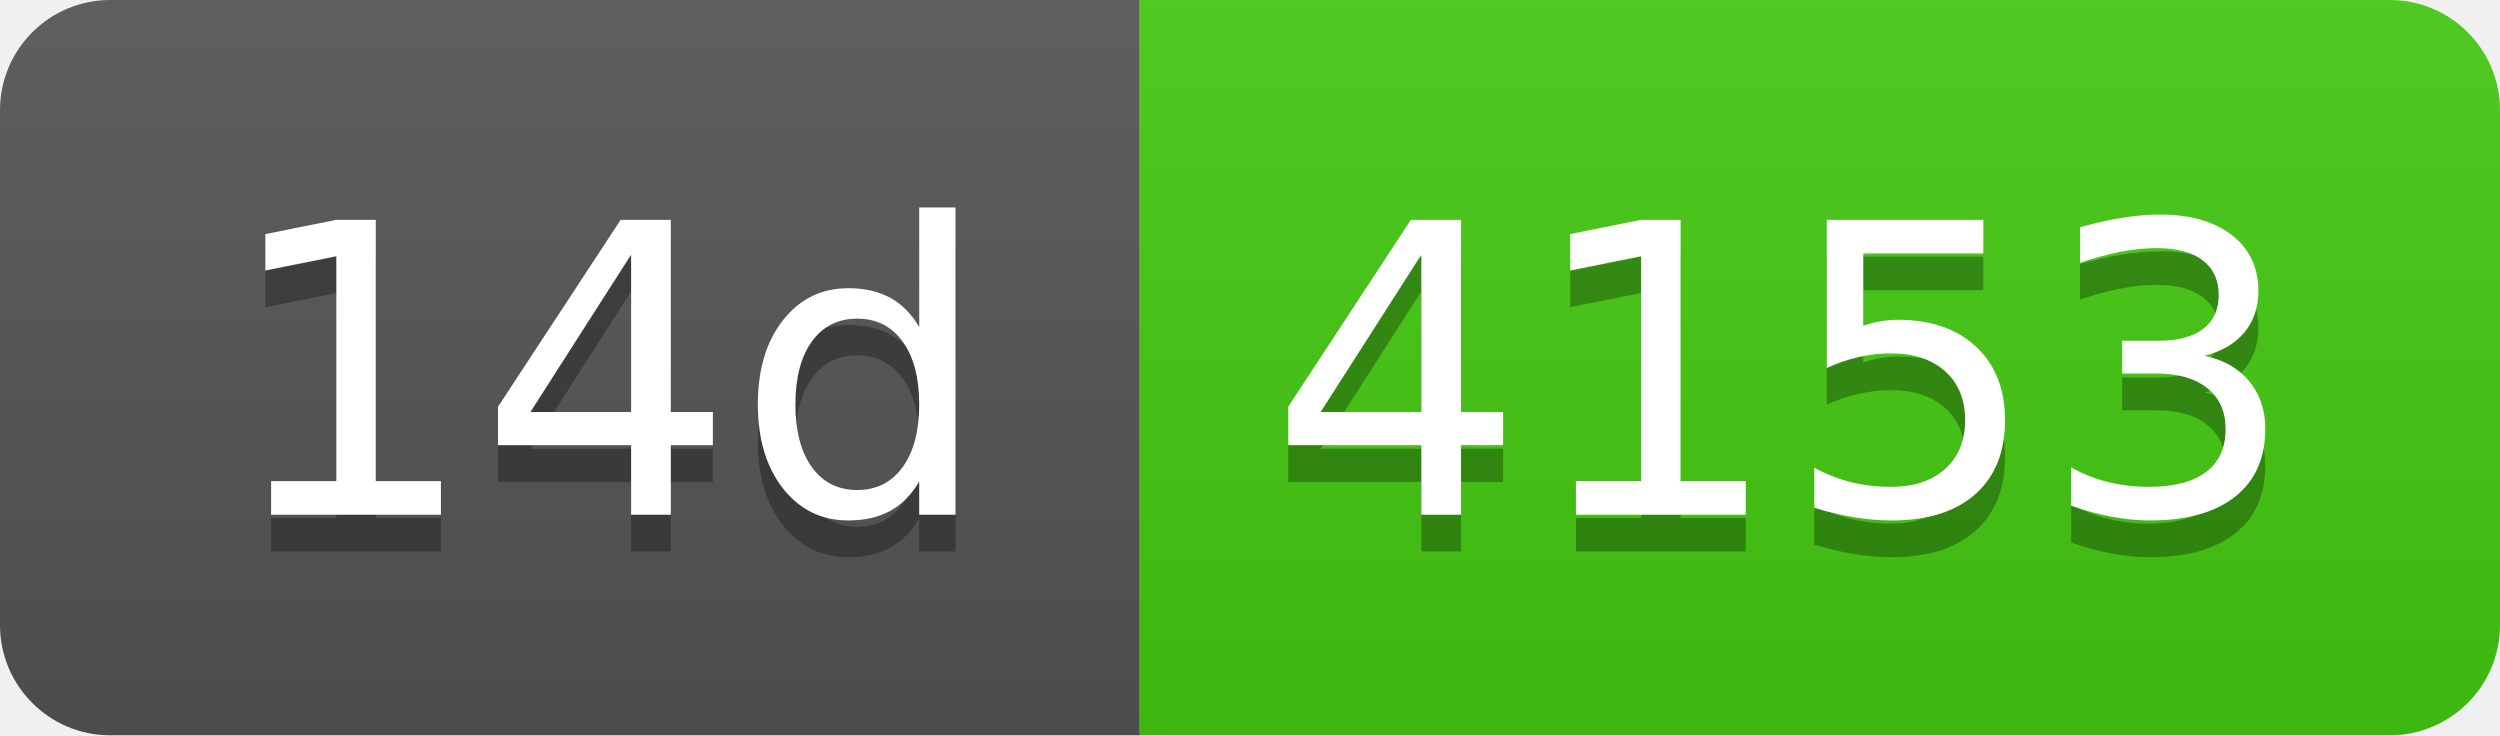
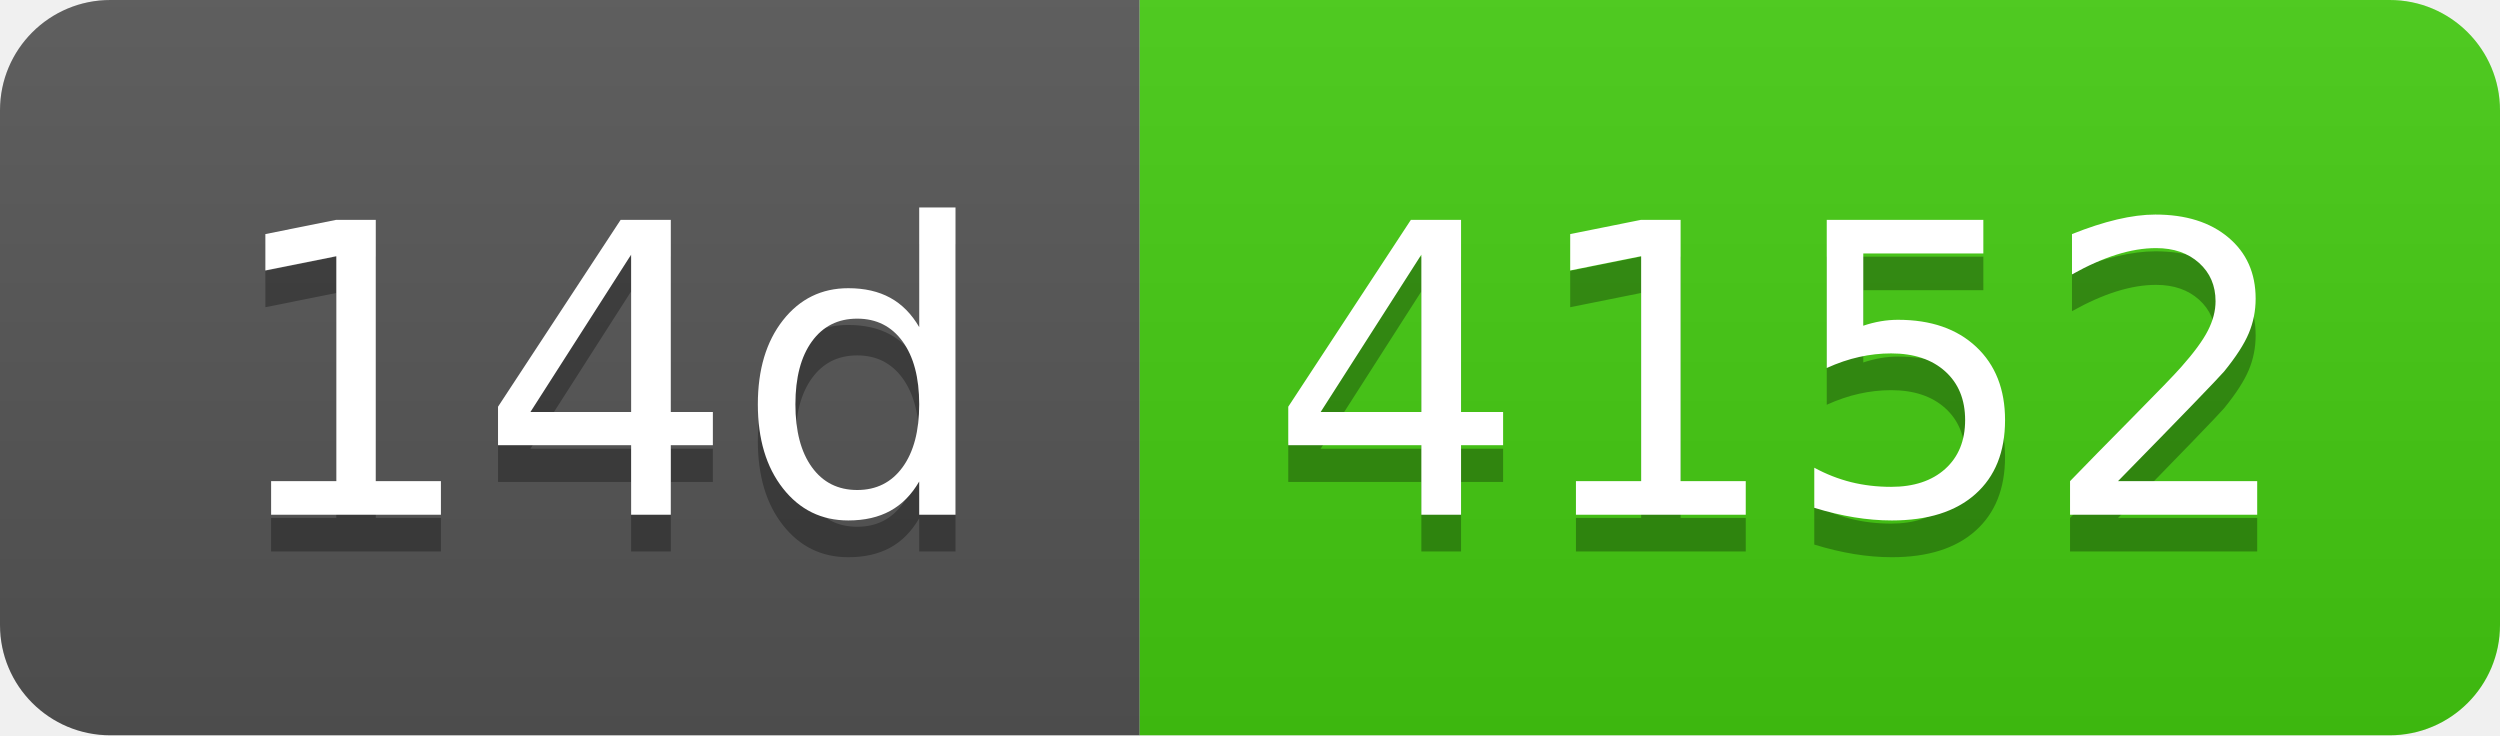
- <svg xmlns="http://www.w3.org/2000/svg" width="68" height="20" role="img" aria-label="14d: 4153">
+ <svg xmlns="http://www.w3.org/2000/svg" width="68" height="20" role="img" aria-label="14d: 4152">
  <linearGradient id="s" x2="0" y2="100%">
    <stop offset="0" stop-color="#bbb" stop-opacity=".1" />
    <stop offset="1" stop-opacity=".1" />
  </linearGradient>
  <clipPath id="r">
    <rect width="68" height="20" rx="3" fill="#fff" />
  </clipPath>
  <g clip-path="url(#r)">
    <rect width="31" height="20" fill="#555" />
    <rect x="31" width="37" height="20" fill="#4c1" />
    <rect width="68" height="20" fill="url(#s)" />
  </g>
  <g fill="#fff" text-anchor="middle" font-family="Verdana,Geneva,DejaVu Sans,sans-serif" text-rendering="geometricPrecision" font-size="110">
    <text aria-hidden="true" x="165" y="150" fill="#010101" fill-opacity=".3" transform="scale(.1)" textLength="210">14d</text>
    <text x="165" y="140" transform="scale(.1)" fill="#fff" textLength="210">14d</text>
-     <text aria-hidden="true" x="485" y="150" fill="#010101" fill-opacity=".3" transform="scale(.1)" textLength="270">4153</text>
-     <text x="485" y="140" transform="scale(.1)" fill="#fff" textLength="270">4153</text>
+     <text aria-hidden="true" x="485" y="150" fill="#010101" fill-opacity=".3" transform="scale(.1)" textLength="270">4152</text>
+     <text x="485" y="140" transform="scale(.1)" fill="#fff" textLength="270">4152</text>
  </g>
</svg>
